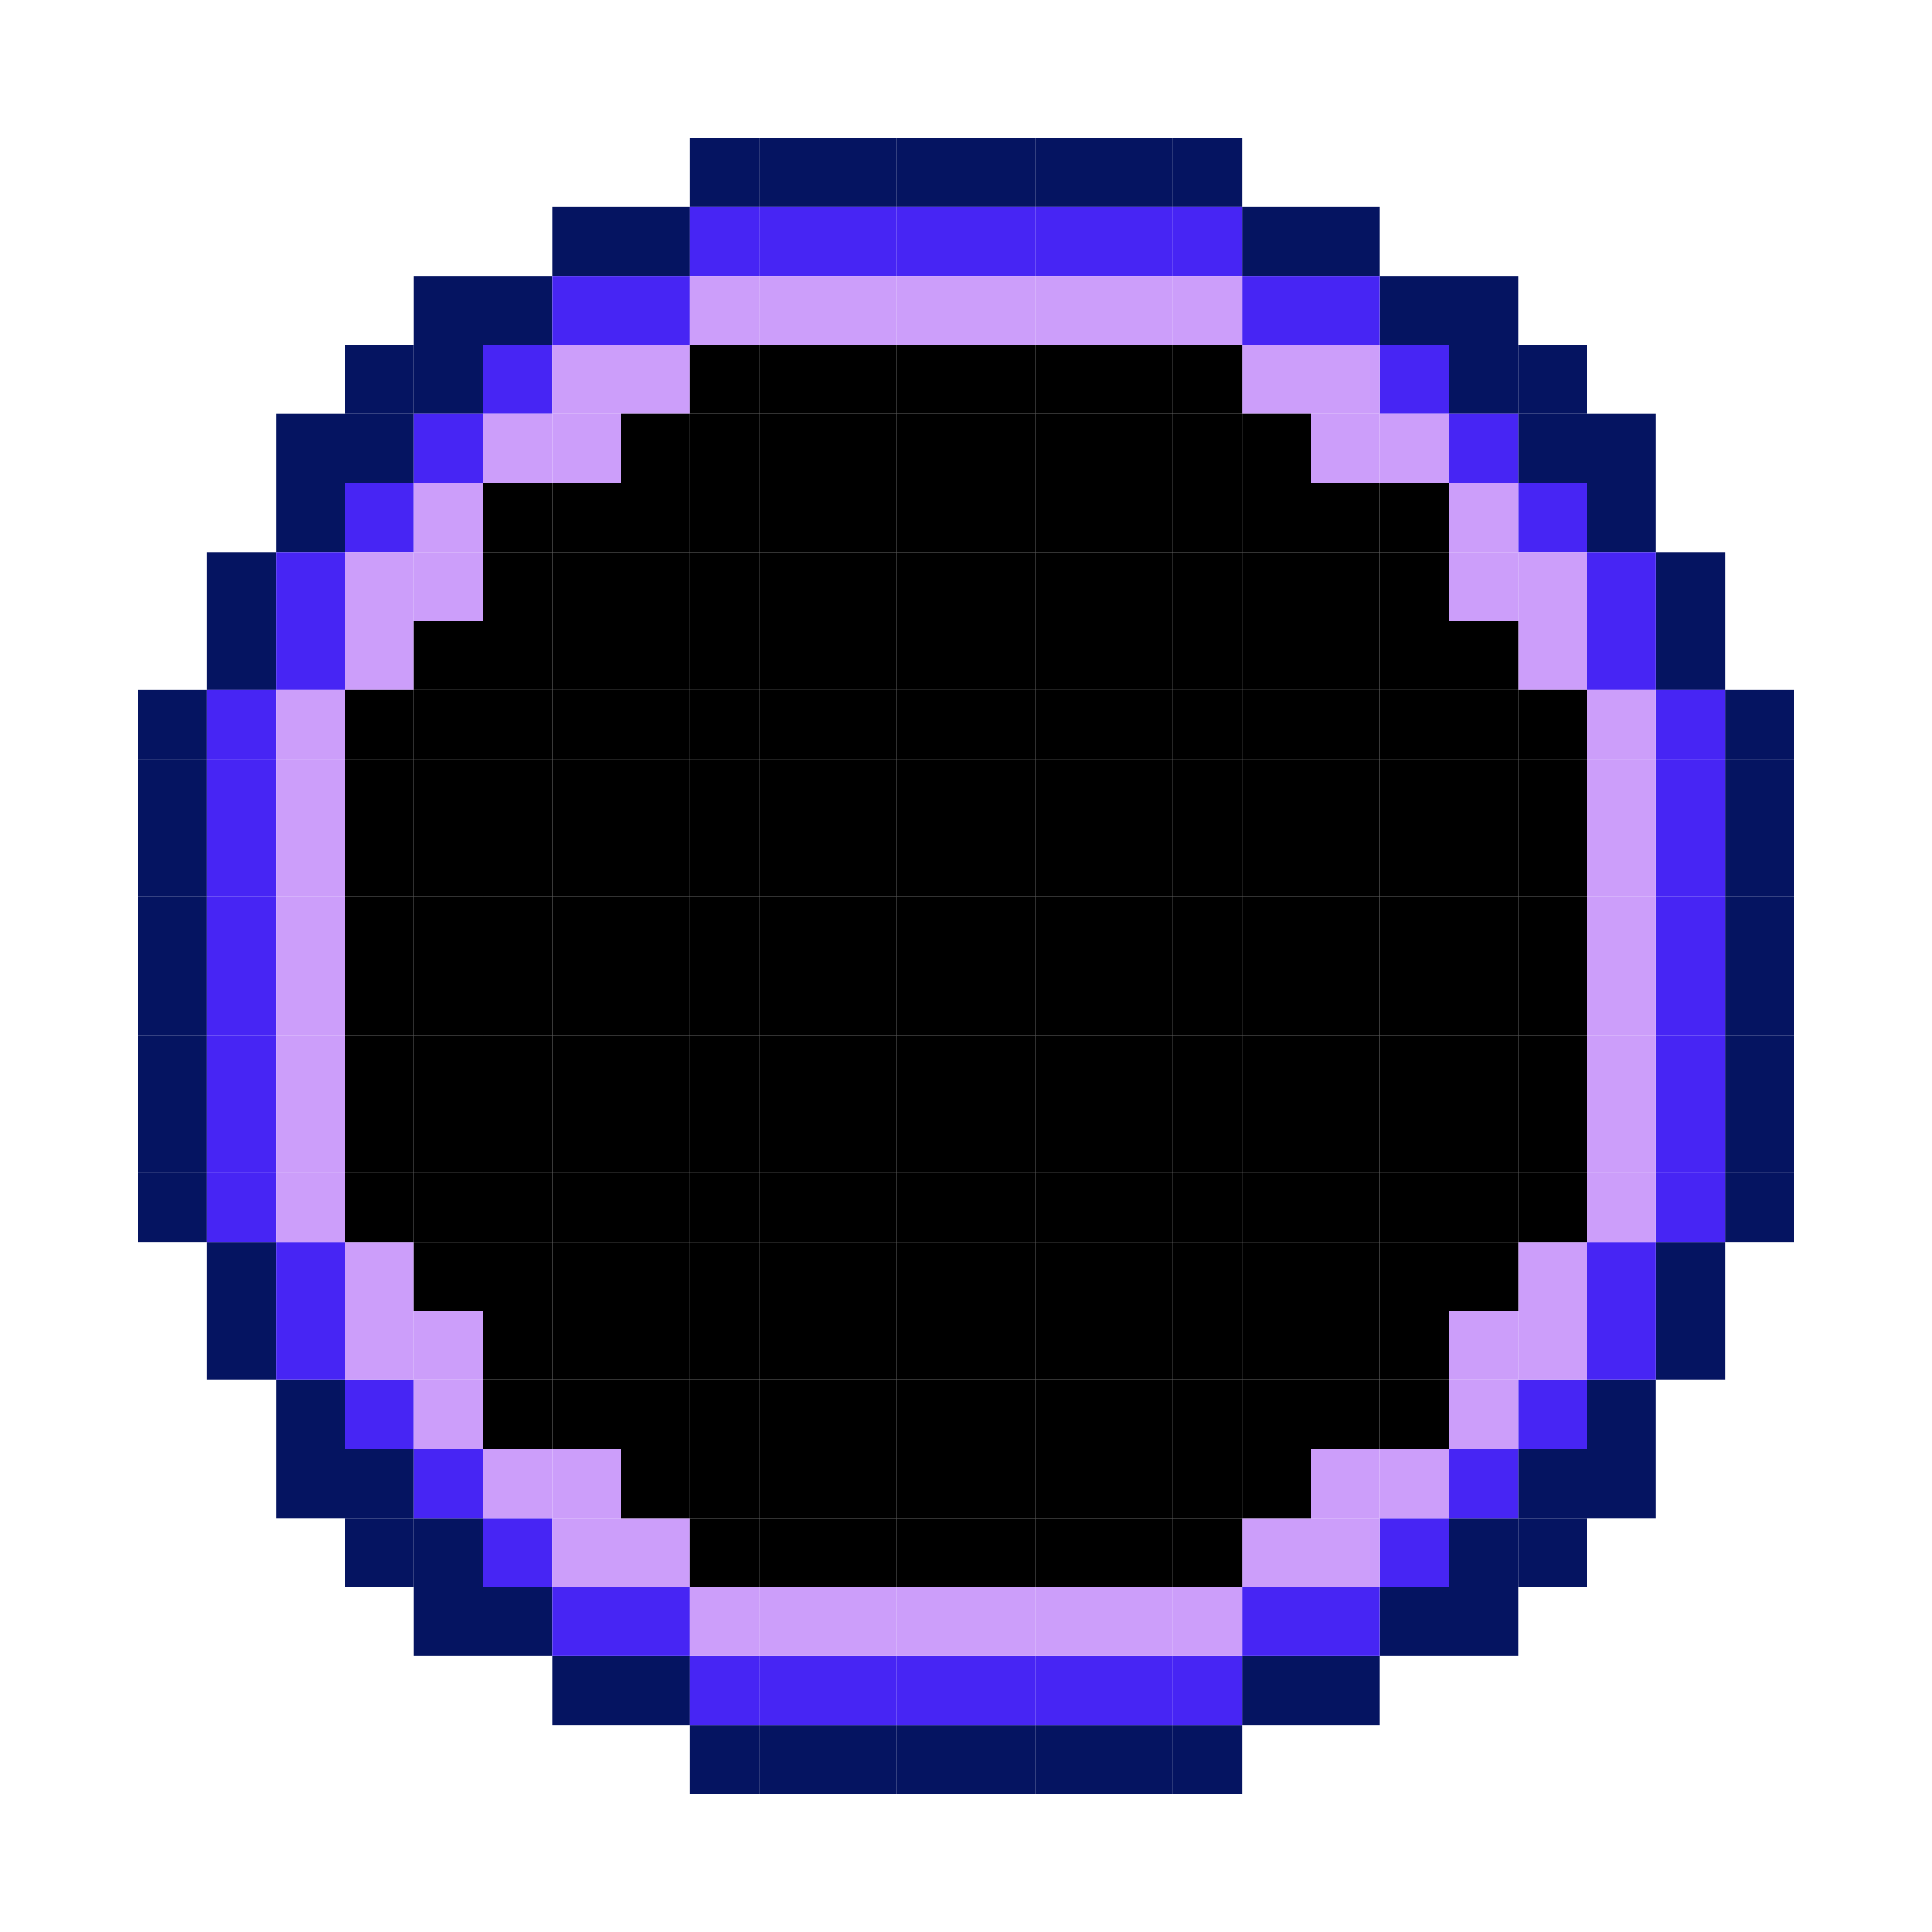
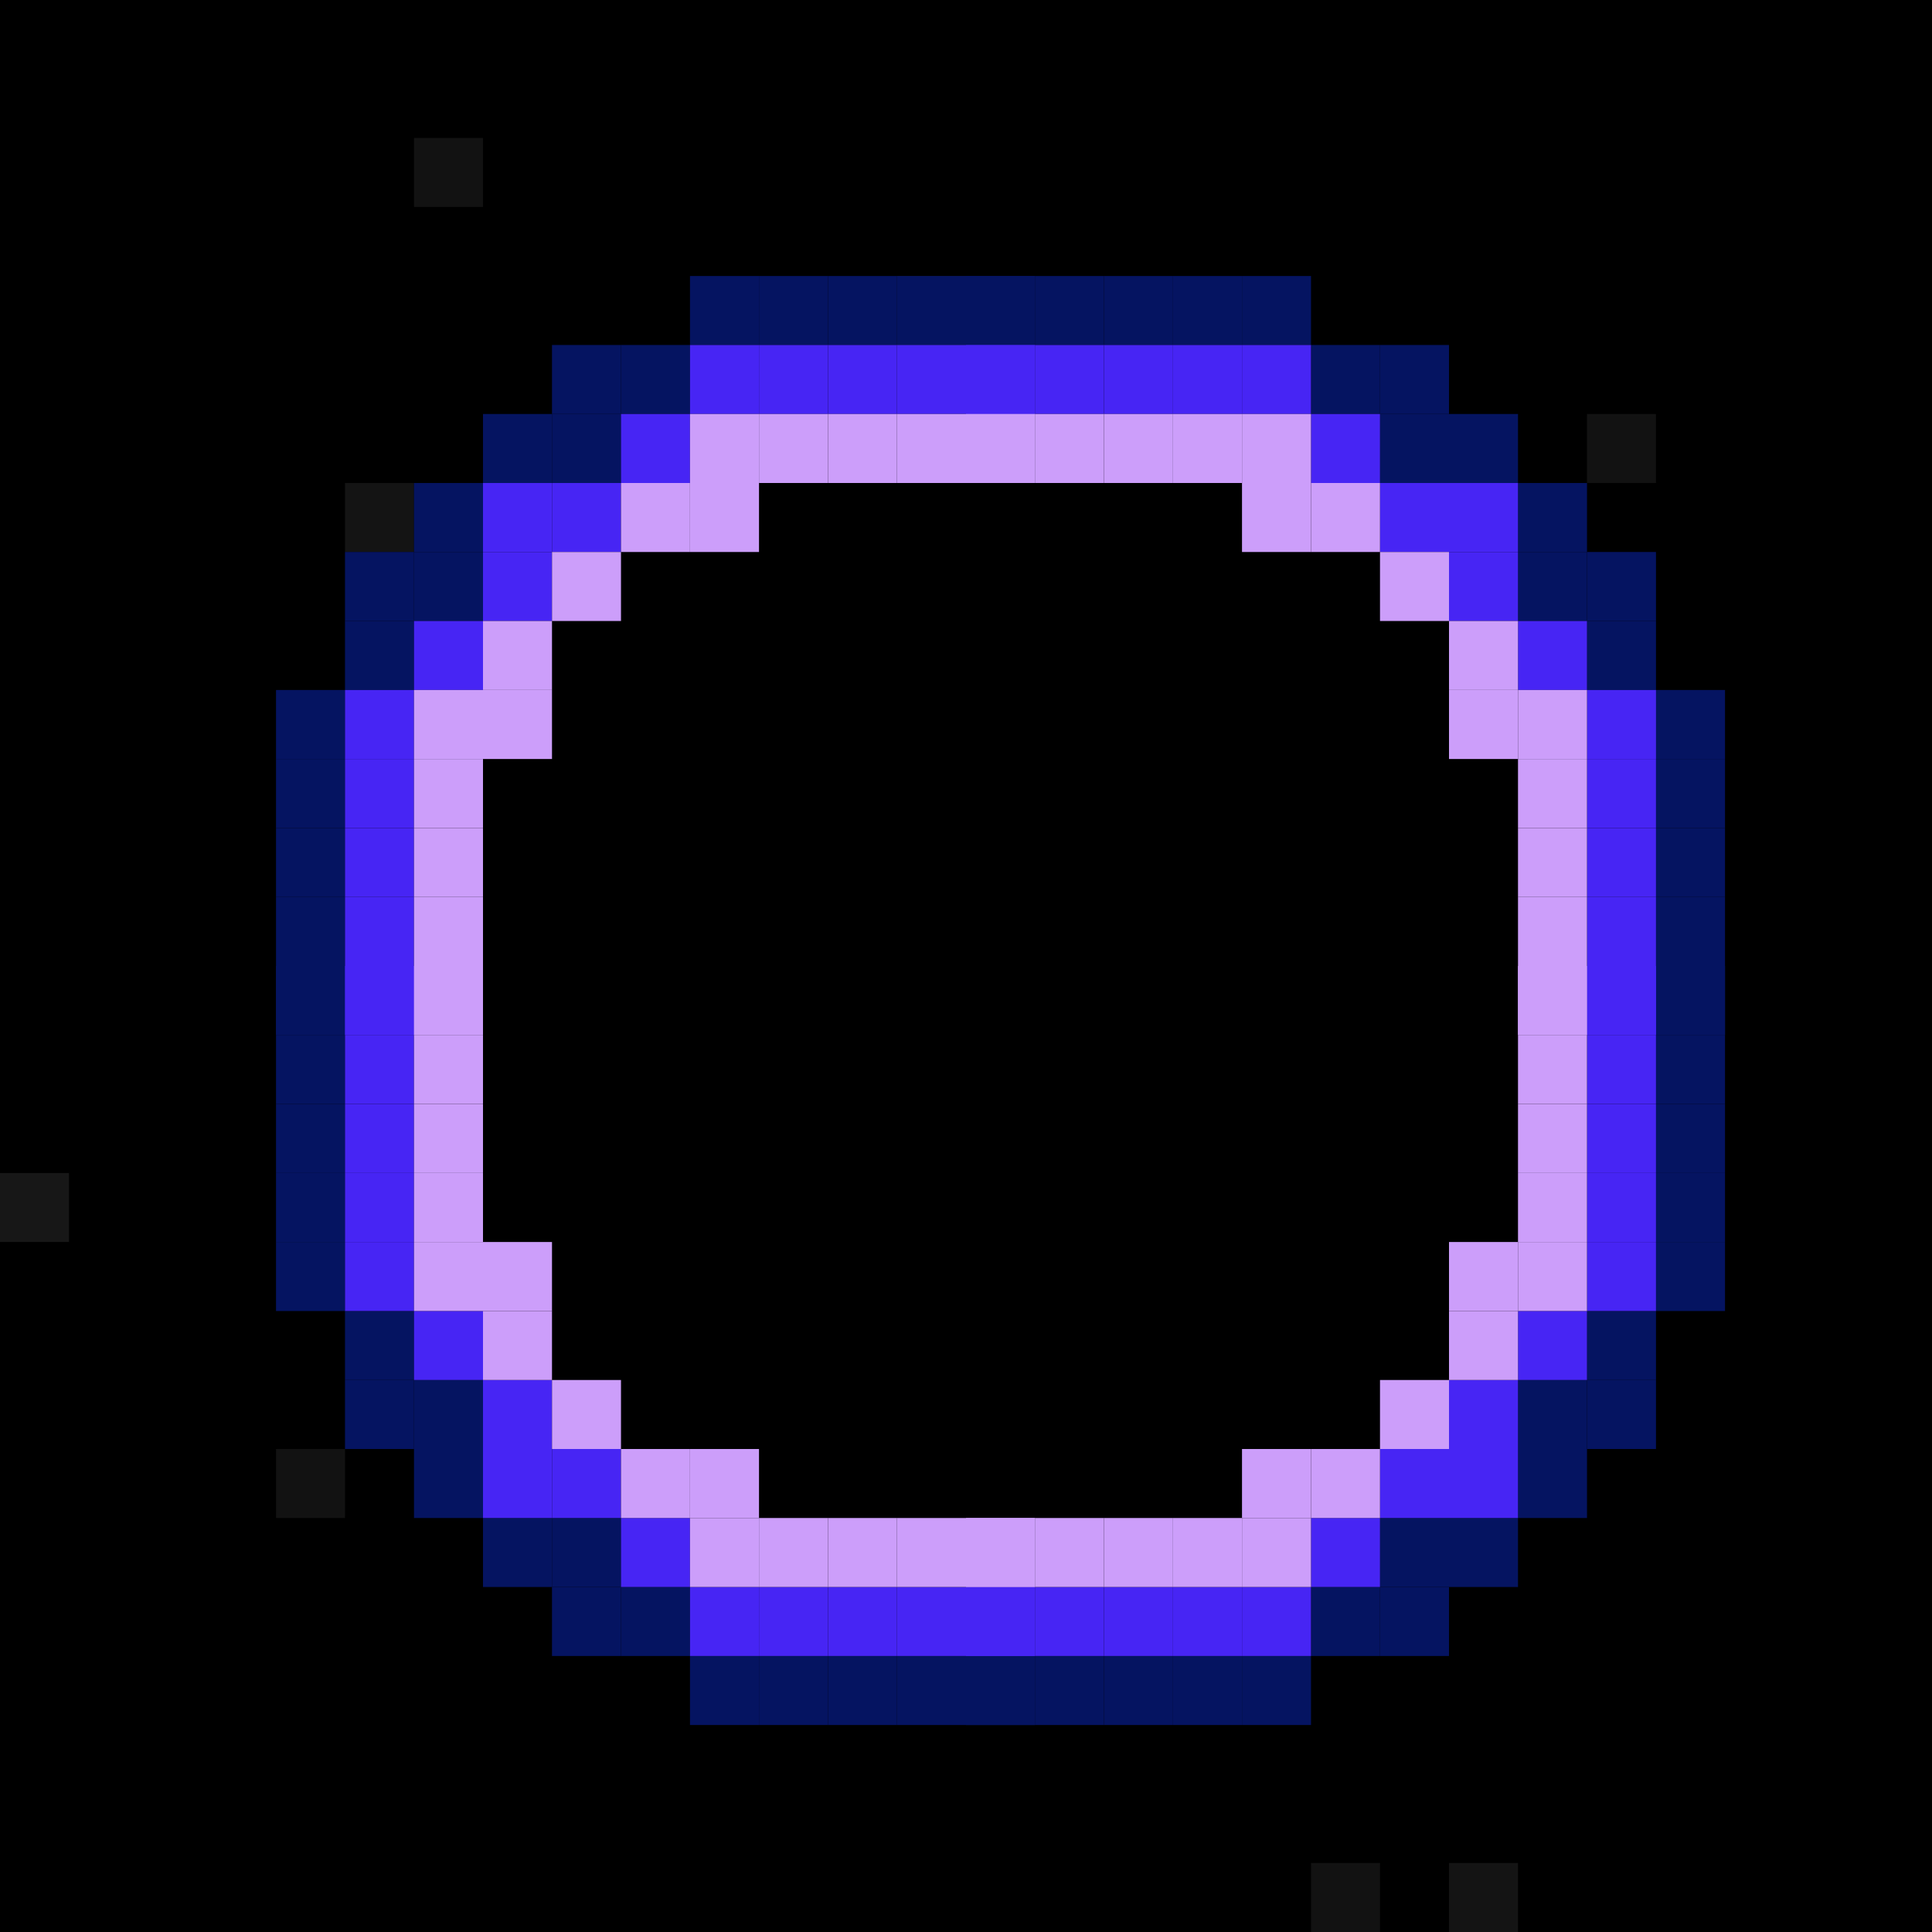
- <svg xmlns="http://www.w3.org/2000/svg" width="240" height="240" viewBox="0 0 240 240" fill="none">
-   <path d="M94.286 17.143H85.715V25.714H94.286V17.143Z" fill="#051461" />
-   <path d="M102.86 17.143H94.289V25.714H102.86V17.143Z" fill="#051461" />
-   <path d="M111.431 17.143H102.859V25.714H111.431V17.143Z" fill="#051461" />
-   <path d="M120.001 17.143H111.43V25.714H120.001V17.143Z" fill="#051461" />
-   <path d="M77.146 25.714H68.574V34.286H77.146V25.714Z" fill="#051461" />
-   <path d="M85.716 25.714H77.144V34.286H85.716V25.714Z" fill="#051461" />
-   <path d="M94.286 25.714H85.715V34.286H94.286V25.714Z" fill="#4725F4" />
-   <path d="M102.86 25.714H94.289V34.286H102.86V25.714Z" fill="#4725F4" />
-   <path d="M111.431 25.714H102.859V34.286H111.431V25.714Z" fill="#4725F4" />
-   <path d="M120.001 25.714H111.43V34.286H120.001V25.714Z" fill="#4725F4" />
-   <path d="M60.001 34.286H51.43V42.857H60.001V34.286Z" fill="#051461" />
-   <path d="M68.571 34.286H60V42.857H68.571V34.286Z" fill="#051461" />
-   <path d="M77.146 34.286H68.574V42.857H77.146V34.286Z" fill="#4725F4" />
-   <path d="M85.716 34.286H77.144V42.857H85.716V34.286Z" fill="#4725F4" />
-   <path d="M94.286 34.286H85.715V42.857H94.286V34.286Z" fill="#CC9EFA" />
-   <path d="M102.86 34.286H94.289V42.857H102.86V34.286Z" fill="#CC9EFA" />
-   <path d="M111.431 34.286H102.859V42.857H111.431V34.286Z" fill="#CC9EFA" />
-   <path d="M120.001 34.286H111.43V42.857H120.001V34.286Z" fill="#CC9EFA" />
-   <path d="M51.431 42.857H42.859V51.429H51.431V42.857Z" fill="#051461" />
-   <path d="M60.001 42.857H51.43V51.429H60.001V42.857Z" fill="#051461" />
-   <path d="M68.571 42.857H60V51.429H68.571V42.857Z" fill="#4725F4" />
-   <path d="M77.146 42.857H68.574V51.429H77.146V42.857Z" fill="#CC9EFA" />
-   <path d="M85.716 42.857H77.144V51.429H85.716V42.857Z" fill="#CC9EFA" />
-   <path d="M94.286 42.857H85.715V51.429H94.286V42.857Z" fill="black" />
-   <path d="M102.86 42.857H94.289V51.429H102.86V42.857Z" fill="black" />
-   <path d="M111.431 42.857H102.859V51.429H111.431V42.857Z" fill="black" />
-   <path d="M120.001 42.857H111.43V51.429H120.001V42.857Z" fill="black" />
-   <path d="M42.861 51.428H34.289V60H42.861V51.428Z" fill="#051461" />
-   <path d="M51.431 51.428H42.859V60H51.431V51.428Z" fill="#051461" />
-   <path d="M60.001 51.428H51.43V60H60.001V51.428Z" fill="#4725F4" />
-   <path d="M68.571 51.428H60V60H68.571V51.428Z" fill="#CC9EFA" />
-   <path d="M77.146 51.428H68.574V60H77.146V51.428Z" fill="#CC9EFA" />
-   <path d="M85.716 51.428H77.144V60H85.716V51.428Z" fill="black" />
-   <path d="M94.286 51.428H85.715V60H94.286V51.428Z" fill="black" />
-   <path d="M102.86 51.428H94.289V60H102.86V51.428Z" fill="black" />
-   <path d="M111.431 51.428H102.859V60H111.431V51.428Z" fill="black" />
-   <path d="M120.001 51.428H111.43V60H120.001V51.428Z" fill="black" />
-   <path d="M42.861 60H34.289V68.571H42.861V60Z" fill="#051461" />
-   <path d="M51.431 60H42.859V68.571H51.431V60Z" fill="#4725F4" />
-   <path d="M60.001 60H51.43V68.571H60.001V60Z" fill="#CC9EFA" />
-   <path d="M68.571 60H60V68.571H68.571V60Z" fill="black" />
-   <path d="M77.146 60H68.574V68.571H77.146V60Z" fill="black" />
-   <path d="M85.716 60H77.144V68.571H85.716V60Z" fill="black" />
-   <path d="M94.286 60H85.715V68.571H94.286V60Z" fill="black" />
-   <path d="M102.86 60H94.289V68.571H102.86V60Z" fill="black" />
-   <path d="M111.431 60H102.859V68.571H111.431V60Z" fill="black" />
-   <path d="M120.001 60H111.43V68.571H120.001V60Z" fill="black" />
-   <path d="M34.286 68.571H25.715V77.143H34.286V68.571Z" fill="#051461" />
-   <path d="M42.861 68.571H34.289V77.143H42.861V68.571Z" fill="#4725F4" />
-   <path d="M51.431 68.571H42.859V77.143H51.431V68.571Z" fill="#CC9EFA" />
-   <path d="M60.001 68.571H51.43V77.143H60.001V68.571Z" fill="#CC9EFA" />
-   <path d="M68.571 68.571H60V77.143H68.571V68.571Z" fill="black" />
-   <path d="M77.146 68.571H68.574V77.143H77.146V68.571Z" fill="black" />
-   <path d="M85.716 68.571H77.144V77.143H85.716V68.571Z" fill="black" />
-   <path d="M94.286 68.571H85.715V77.143H94.286V68.571Z" fill="black" />
-   <path d="M102.86 68.571H94.289V77.143H102.86V68.571Z" fill="black" />
-   <path d="M111.431 68.571H102.859V77.143H111.431V68.571Z" fill="black" />
-   <path d="M120.001 68.571H111.43V77.143H120.001V68.571Z" fill="black" />
-   <path d="M34.286 77.143H25.715V85.714H34.286V77.143Z" fill="#051461" />
-   <path d="M42.861 77.143H34.289V85.714H42.861V77.143Z" fill="#4725F4" />
-   <path d="M51.431 77.143H42.859V85.714H51.431V77.143Z" fill="#CC9EFA" />
-   <path d="M60.001 77.143H51.43V85.714H60.001V77.143Z" fill="black" />
-   <path d="M68.571 77.143H60V85.714H68.571V77.143Z" fill="black" />
-   <path d="M77.146 77.143H68.574V85.714H77.146V77.143Z" fill="black" />
-   <path d="M85.716 77.143H77.144V85.714H85.716V77.143Z" fill="black" />
-   <path d="M94.286 77.143H85.715V85.714H94.286V77.143Z" fill="black" />
-   <path d="M102.86 77.143H94.289V85.714H102.86V77.143Z" fill="black" />
-   <path d="M111.431 77.143H102.859V85.714H111.431V77.143Z" fill="black" />
-   <path d="M120.001 77.143H111.43V85.714H120.001V77.143Z" fill="black" />
-   <path d="M25.716 85.714H17.145V94.286H25.716V85.714Z" fill="#051461" />
-   <path d="M34.286 85.714H25.715V94.286H34.286V85.714Z" fill="#4725F4" />
-   <path d="M42.861 85.714H34.289V94.286H42.861V85.714Z" fill="#CC9EFA" />
-   <path d="M51.431 85.714H42.859V94.286H51.431V85.714Z" fill="black" />
-   <path d="M60.001 85.714H51.43V94.286H60.001V85.714Z" fill="black" />
-   <path d="M68.571 85.714H60V94.286H68.571V85.714Z" fill="black" />
-   <path d="M77.146 85.714H68.574V94.286H77.146V85.714Z" fill="black" />
-   <path d="M85.716 85.714H77.144V94.286H85.716V85.714Z" fill="black" />
-   <path d="M94.286 85.714H85.715V94.286H94.286V85.714Z" fill="black" />
-   <path d="M102.86 85.714H94.289V94.286H102.86V85.714Z" fill="black" />
-   <path d="M111.431 85.714H102.859V94.286H111.431V85.714Z" fill="black" />
-   <path d="M120.001 85.714H111.43V94.286H120.001V85.714Z" fill="black" />
-   <path d="M25.716 94.286H17.145V102.857H25.716V94.286Z" fill="#051461" />
-   <path d="M34.286 94.286H25.715V102.857H34.286V94.286Z" fill="#4725F4" />
-   <path d="M42.861 94.286H34.289V102.857H42.861V94.286Z" fill="#CC9EFA" />
-   <path d="M51.431 94.286H42.859V102.857H51.431V94.286Z" fill="black" />
-   <path d="M60.001 94.286H51.43V102.857H60.001V94.286Z" fill="black" />
-   <path d="M68.571 94.286H60V102.857H68.571V94.286Z" fill="black" />
-   <path d="M77.146 94.286H68.574V102.857H77.146V94.286Z" fill="black" />
-   <path d="M85.716 94.286H77.144V102.857H85.716V94.286Z" fill="black" />
-   <path d="M94.286 94.286H85.715V102.857H94.286V94.286Z" fill="black" />
-   <path d="M102.86 94.286H94.289V102.857H102.86V94.286Z" fill="black" />
-   <path d="M111.431 94.286H102.859V102.857H111.431V94.286Z" fill="black" />
-   <path d="M120.001 94.286H111.43V102.857H120.001V94.286Z" fill="black" />
-   <path d="M25.716 102.857H17.145V111.429H25.716V102.857Z" fill="#051461" />
-   <path d="M34.286 102.857H25.715V111.429H34.286V102.857Z" fill="#4725F4" />
-   <path d="M42.861 102.857H34.289V111.429H42.861V102.857Z" fill="#CC9EFA" />
-   <path d="M51.431 102.857H42.859V111.429H51.431V102.857Z" fill="black" />
-   <path d="M60.001 102.857H51.43V111.429H60.001V102.857Z" fill="black" />
-   <path d="M68.571 102.857H60V111.429H68.571V102.857Z" fill="black" />
-   <path d="M77.146 102.857H68.574V111.429H77.146V102.857Z" fill="black" />
-   <path d="M85.716 102.857H77.144V111.429H85.716V102.857Z" fill="black" />
-   <path d="M94.286 102.857H85.715V111.429H94.286V102.857Z" fill="black" />
-   <path d="M102.86 102.857H94.289V111.429H102.86V102.857Z" fill="black" />
-   <path d="M111.431 102.857H102.859V111.429H111.431V102.857Z" fill="black" />
-   <path d="M120.001 102.857H111.43V111.429H120.001V102.857Z" fill="black" />
-   <path d="M25.716 111.428H17.145V120H25.716V111.428Z" fill="#051461" />
-   <path d="M34.286 111.428H25.715V120H34.286V111.428Z" fill="#4725F4" />
-   <path d="M42.861 111.428H34.289V120H42.861V111.428Z" fill="#CC9EFA" />
-   <path d="M51.431 111.428H42.859V120H51.431V111.428Z" fill="black" />
-   <path d="M60.001 111.428H51.43V120H60.001V111.428Z" fill="black" />
-   <path d="M68.571 111.428H60V120H68.571V111.428Z" fill="black" />
-   <path d="M77.146 111.428H68.574V120H77.146V111.428Z" fill="black" />
-   <path d="M85.716 111.428H77.144V120H85.716V111.428Z" fill="black" />
-   <path d="M94.286 111.428H85.715V120H94.286V111.428Z" fill="black" />
-   <path d="M102.86 111.428H94.289V120H102.86V111.428Z" fill="black" />
-   <path d="M111.431 111.428H102.859V120H111.431V111.428Z" fill="black" />
-   <path d="M120.001 111.428H111.43V120H120.001V111.428Z" fill="black" />
-   <path d="M145.714 17.143H154.285V25.714H145.714V17.143Z" fill="#051461" />
-   <path d="M137.14 17.143H145.711V25.714H137.14V17.143Z" fill="#051461" />
-   <path d="M128.569 17.143H137.141V25.714H128.569V17.143Z" fill="#051461" />
-   <path d="M119.999 17.143H128.57V25.714H119.999V17.143Z" fill="#051461" />
-   <path d="M162.854 25.714H171.426V34.286H162.854V25.714Z" fill="#051461" />
-   <path d="M154.284 25.714H162.855V34.286H154.284V25.714Z" fill="#051461" />
-   <path d="M145.714 25.714H154.285V34.286H145.714V25.714Z" fill="#4725F4" />
-   <path d="M137.14 25.714H145.711V34.286H137.14V25.714Z" fill="#4725F4" />
-   <path d="M128.569 25.714H137.141V34.286H128.569V25.714Z" fill="#4725F4" />
-   <path d="M119.999 25.714H128.57V34.286H119.999V25.714Z" fill="#4725F4" />
-   <path d="M179.999 34.286H188.57V42.857H179.999V34.286Z" fill="#051461" />
-   <path d="M171.429 34.286H180V42.857H171.429V34.286Z" fill="#051461" />
-   <path d="M162.854 34.286H171.426V42.857H162.854V34.286Z" fill="#4725F4" />
-   <path d="M154.284 34.286H162.855V42.857H154.284V34.286Z" fill="#4725F4" />
-   <path d="M145.714 34.286H154.285V42.857H145.714V34.286Z" fill="#CC9EFA" />
-   <path d="M137.14 34.286H145.711V42.857H137.14V34.286Z" fill="#CC9EFA" />
-   <path d="M128.569 34.286H137.141V42.857H128.569V34.286Z" fill="#CC9EFA" />
-   <path d="M119.999 34.286H128.57V42.857H119.999V34.286Z" fill="#CC9EFA" />
-   <path d="M188.569 42.857H197.141V51.429H188.569V42.857Z" fill="#051461" />
-   <path d="M179.999 42.857H188.57V51.429H179.999V42.857Z" fill="#051461" />
-   <path d="M171.429 42.857H180V51.429H171.429V42.857Z" fill="#4725F4" />
-   <path d="M162.854 42.857H171.426V51.429H162.854V42.857Z" fill="#CC9EFA" />
-   <path d="M154.284 42.857H162.855V51.429H154.284V42.857Z" fill="#CC9EFA" />
-   <path d="M145.714 42.857H154.285V51.429H145.714V42.857Z" fill="black" />
-   <path d="M137.14 42.857H145.711V51.429H137.14V42.857Z" fill="black" />
-   <path d="M128.569 42.857H137.141V51.429H128.569V42.857Z" fill="black" />
-   <path d="M119.999 42.857H128.57V51.429H119.999V42.857Z" fill="black" />
-   <path d="M197.14 51.428H205.711V60H197.14V51.428Z" fill="#051461" />
-   <path d="M188.569 51.428H197.141V60H188.569V51.428Z" fill="#051461" />
-   <path d="M179.999 51.428H188.57V60H179.999V51.428Z" fill="#4725F4" />
-   <path d="M171.429 51.428H180V60H171.429V51.428Z" fill="#CC9EFA" />
-   <path d="M162.854 51.428H171.426V60H162.854V51.428Z" fill="#CC9EFA" />
-   <path d="M154.284 51.428H162.855V60H154.284V51.428Z" fill="black" />
-   <path d="M145.714 51.428H154.285V60H145.714V51.428Z" fill="black" />
-   <path d="M137.14 51.428H145.711V60H137.14V51.428Z" fill="black" />
-   <path d="M128.569 51.428H137.141V60H128.569V51.428Z" fill="black" />
-   <path d="M119.999 51.428H128.57V60H119.999V51.428Z" fill="black" />
-   <path d="M197.14 60H205.711V68.571H197.14V60Z" fill="#051461" />
-   <path d="M188.569 60H197.141V68.571H188.569V60Z" fill="#4725F4" />
-   <path d="M179.999 60H188.57V68.571H179.999V60Z" fill="#CC9EFA" />
-   <path d="M171.429 60H180V68.571H171.429V60Z" fill="black" />
-   <path d="M162.854 60H171.426V68.571H162.854V60Z" fill="black" />
-   <path d="M154.284 60H162.855V68.571H154.284V60Z" fill="black" />
-   <path d="M145.714 60H154.285V68.571H145.714V60Z" fill="black" />
-   <path d="M137.14 60H145.711V68.571H137.14V60Z" fill="black" />
-   <path d="M128.569 60H137.141V68.571H128.569V60Z" fill="black" />
-   <path d="M119.999 60H128.57V68.571H119.999V60Z" fill="black" />
-   <path d="M205.714 68.571H214.285V77.143H205.714V68.571Z" fill="#051461" />
-   <path d="M197.14 68.571H205.711V77.143H197.14V68.571Z" fill="#4725F4" />
-   <path d="M188.569 68.571H197.141V77.143H188.569V68.571Z" fill="#CC9EFA" />
-   <path d="M179.999 68.571H188.57V77.143H179.999V68.571Z" fill="#CC9EFA" />
-   <path d="M171.429 68.571H180V77.143H171.429V68.571Z" fill="black" />
-   <path d="M162.854 68.571H171.426V77.143H162.854V68.571Z" fill="black" />
-   <path d="M154.284 68.571H162.855V77.143H154.284V68.571Z" fill="black" />
-   <path d="M145.714 68.571H154.285V77.143H145.714V68.571Z" fill="black" />
-   <path d="M137.14 68.571H145.711V77.143H137.14V68.571Z" fill="black" />
-   <path d="M128.569 68.571H137.141V77.143H128.569V68.571Z" fill="black" />
-   <path d="M119.999 68.571H128.57V77.143H119.999V68.571Z" fill="black" />
-   <path d="M205.714 77.143H214.285V85.714H205.714V77.143Z" fill="#051461" />
-   <path d="M197.14 77.143H205.711V85.714H197.14V77.143Z" fill="#4725F4" />
-   <path d="M188.569 77.143H197.141V85.714H188.569V77.143Z" fill="#CC9EFA" />
-   <path d="M179.999 77.143H188.57V85.714H179.999V77.143Z" fill="black" />
-   <path d="M171.429 77.143H180V85.714H171.429V77.143Z" fill="black" />
-   <path d="M162.854 77.143H171.426V85.714H162.854V77.143Z" fill="black" />
-   <path d="M154.284 77.143H162.855V85.714H154.284V77.143Z" fill="black" />
-   <path d="M145.714 77.143H154.285V85.714H145.714V77.143Z" fill="black" />
-   <path d="M137.14 77.143H145.711V85.714H137.14V77.143Z" fill="black" />
-   <path d="M128.569 77.143H137.141V85.714H128.569V77.143Z" fill="black" />
-   <path d="M119.999 77.143H128.57V85.714H119.999V77.143Z" fill="black" />
-   <path d="M214.284 85.714H222.855V94.286H214.284V85.714Z" fill="#051461" />
-   <path d="M205.714 85.714H214.285V94.286H205.714V85.714Z" fill="#4725F4" />
-   <path d="M197.14 85.714H205.711V94.286H197.14V85.714Z" fill="#CC9EFA" />
-   <path d="M188.569 85.714H197.141V94.286H188.569V85.714Z" fill="black" />
-   <path d="M179.999 85.714H188.57V94.286H179.999V85.714Z" fill="black" />
-   <path d="M171.429 85.714H180V94.286H171.429V85.714Z" fill="black" />
-   <path d="M162.854 85.714H171.426V94.286H162.854V85.714Z" fill="black" />
-   <path d="M154.284 85.714H162.855V94.286H154.284V85.714Z" fill="black" />
-   <path d="M145.714 85.714H154.285V94.286H145.714V85.714Z" fill="black" />
-   <path d="M137.14 85.714H145.711V94.286H137.14V85.714Z" fill="black" />
-   <path d="M128.569 85.714H137.141V94.286H128.569V85.714Z" fill="black" />
-   <path d="M119.999 85.714H128.57V94.286H119.999V85.714Z" fill="black" />
-   <path d="M214.284 94.286H222.855V102.857H214.284V94.286Z" fill="#051461" />
-   <path d="M205.714 94.286H214.285V102.857H205.714V94.286Z" fill="#4725F4" />
-   <path d="M197.14 94.286H205.711V102.857H197.14V94.286Z" fill="#CC9EFA" />
-   <path d="M188.569 94.286H197.141V102.857H188.569V94.286Z" fill="black" />
-   <path d="M179.999 94.286H188.57V102.857H179.999V94.286Z" fill="black" />
-   <path d="M171.429 94.286H180V102.857H171.429V94.286Z" fill="black" />
-   <path d="M162.854 94.286H171.426V102.857H162.854V94.286Z" fill="black" />
-   <path d="M154.284 94.286H162.855V102.857H154.284V94.286Z" fill="black" />
-   <path d="M145.714 94.286H154.285V102.857H145.714V94.286Z" fill="black" />
-   <path d="M137.14 94.286H145.711V102.857H137.14V94.286Z" fill="black" />
-   <path d="M128.569 94.286H137.141V102.857H128.569V94.286Z" fill="black" />
-   <path d="M119.999 94.286H128.57V102.857H119.999V94.286Z" fill="black" />
-   <path d="M214.284 102.857H222.855V111.429H214.284V102.857Z" fill="#051461" />
-   <path d="M205.714 102.857H214.285V111.429H205.714V102.857Z" fill="#4725F4" />
-   <path d="M197.14 102.857H205.711V111.429H197.14V102.857Z" fill="#CC9EFA" />
-   <path d="M188.569 102.857H197.141V111.429H188.569V102.857Z" fill="black" />
-   <path d="M179.999 102.857H188.57V111.429H179.999V102.857Z" fill="black" />
-   <path d="M171.429 102.857H180V111.429H171.429V102.857Z" fill="black" />
-   <path d="M162.854 102.857H171.426V111.429H162.854V102.857Z" fill="black" />
-   <path d="M154.284 102.857H162.855V111.429H154.284V102.857Z" fill="black" />
-   <path d="M145.714 102.857H154.285V111.429H145.714V102.857Z" fill="black" />
-   <path d="M137.14 102.857H145.711V111.429H137.14V102.857Z" fill="black" />
-   <path d="M128.569 102.857H137.141V111.429H128.569V102.857Z" fill="black" />
-   <path d="M119.999 102.857H128.57V111.429H119.999V102.857Z" fill="black" />
-   <path d="M214.284 111.428H222.855V120H214.284V111.428Z" fill="#051461" />
-   <path d="M205.714 111.428H214.285V120H205.714V111.428Z" fill="#4725F4" />
-   <path d="M197.14 111.428H205.711V120H197.14V111.428Z" fill="#CC9EFA" />
-   <path d="M188.569 111.428H197.141V120H188.569V111.428Z" fill="black" />
-   <path d="M179.999 111.428H188.57V120H179.999V111.428Z" fill="black" />
-   <path d="M171.429 111.428H180V120H171.429V111.428Z" fill="black" />
-   <path d="M162.854 111.428H171.426V120H162.854V111.428Z" fill="black" />
-   <path d="M154.284 111.428H162.855V120H154.284V111.428Z" fill="black" />
-   <path d="M145.714 111.428H154.285V120H145.714V111.428Z" fill="black" />
-   <path d="M137.14 111.428H145.711V120H137.14V111.428Z" fill="black" />
-   <path d="M128.569 111.428H137.141V120H128.569V111.428Z" fill="black" />
-   <path d="M119.999 111.428H128.57V120H119.999V111.428Z" fill="black" />
-   <path d="M94.286 222.857H85.715V214.286H94.286V222.857Z" fill="#051461" />
-   <path d="M102.86 222.857H94.289V214.286H102.86V222.857Z" fill="#051461" />
-   <path d="M111.431 222.857H102.859V214.286H111.431V222.857Z" fill="#051461" />
-   <path d="M120.001 222.857H111.43V214.286H120.001V222.857Z" fill="#051461" />
-   <path d="M77.146 214.286H68.574V205.714H77.146V214.286Z" fill="#051461" />
-   <path d="M85.716 214.286H77.144V205.714H85.716V214.286Z" fill="#051461" />
-   <path d="M94.286 214.286H85.715V205.714H94.286V214.286Z" fill="#4725F4" />
-   <path d="M102.86 214.286H94.289V205.714H102.86V214.286Z" fill="#4725F4" />
-   <path d="M111.431 214.286H102.859V205.714H111.431V214.286Z" fill="#4725F4" />
-   <path d="M120.001 214.286H111.43V205.714H120.001V214.286Z" fill="#4725F4" />
-   <path d="M60.001 205.714H51.43V197.143H60.001V205.714Z" fill="#051461" />
-   <path d="M68.571 205.714H60V197.143H68.571V205.714Z" fill="#051461" />
-   <path d="M77.146 205.714H68.574V197.143H77.146V205.714Z" fill="#4725F4" />
-   <path d="M85.716 205.714H77.144V197.143H85.716V205.714Z" fill="#4725F4" />
-   <path d="M94.286 205.714H85.715V197.143H94.286V205.714Z" fill="#CC9EFA" />
-   <path d="M102.86 205.714H94.289V197.143H102.86V205.714Z" fill="#CC9EFA" />
-   <path d="M111.431 205.714H102.859V197.143H111.431V205.714Z" fill="#CC9EFA" />
-   <path d="M120.001 205.714H111.43V197.143H120.001V205.714Z" fill="#CC9EFA" />
-   <path d="M51.431 197.143H42.859V188.571H51.431V197.143Z" fill="#051461" />
-   <path d="M60.001 197.143H51.43V188.571H60.001V197.143Z" fill="#051461" />
-   <path d="M68.571 197.143H60V188.571H68.571V197.143Z" fill="#4725F4" />
-   <path d="M77.146 197.143H68.574V188.571H77.146V197.143Z" fill="#CC9EFA" />
-   <path d="M85.716 197.143H77.144V188.571H85.716V197.143Z" fill="#CC9EFA" />
-   <path d="M94.286 197.143H85.715V188.571H94.286V197.143Z" fill="black" />
-   <path d="M102.86 197.143H94.289V188.571H102.86V197.143Z" fill="black" />
-   <path d="M111.431 197.143H102.859V188.571H111.431V197.143Z" fill="black" />
-   <path d="M120.001 197.143H111.43V188.571H120.001V197.143Z" fill="black" />
-   <path d="M42.861 188.572H34.289V180H42.861V188.572Z" fill="#051461" />
-   <path d="M51.431 188.572H42.859V180H51.431V188.572Z" fill="#051461" />
-   <path d="M60.001 188.572H51.43V180H60.001V188.572Z" fill="#4725F4" />
-   <path d="M68.571 188.572H60V180H68.571V188.572Z" fill="#CC9EFA" />
-   <path d="M77.146 188.572H68.574V180H77.146V188.572Z" fill="#CC9EFA" />
-   <path d="M85.716 188.572H77.144V180H85.716V188.572Z" fill="black" />
-   <path d="M94.286 188.572H85.715V180H94.286V188.572Z" fill="black" />
-   <path d="M102.86 188.572H94.289V180H102.86V188.572Z" fill="black" />
-   <path d="M111.431 188.572H102.859V180H111.431V188.572Z" fill="black" />
-   <path d="M120.001 188.572H111.43V180H120.001V188.572Z" fill="black" />
-   <path d="M42.861 180H34.289V171.429H42.861V180Z" fill="#051461" />
-   <path d="M51.431 180H42.859V171.429H51.431V180Z" fill="#4725F4" />
-   <path d="M60.001 180H51.43V171.429H60.001V180Z" fill="#CC9EFA" />
-   <path d="M68.571 180H60V171.429H68.571V180Z" fill="black" />
-   <path d="M77.146 180H68.574V171.429H77.146V180Z" fill="black" />
-   <path d="M85.716 180H77.144V171.429H85.716V180Z" fill="black" />
-   <path d="M94.286 180H85.715V171.429H94.286V180Z" fill="black" />
-   <path d="M102.86 180H94.289V171.429H102.86V180Z" fill="black" />
-   <path d="M111.431 180H102.859V171.429H111.431V180Z" fill="black" />
-   <path d="M120.001 180H111.43V171.429H120.001V180Z" fill="black" />
-   <path d="M34.286 171.429H25.715V162.857H34.286V171.429Z" fill="#051461" />
-   <path d="M42.861 171.429H34.289V162.857H42.861V171.429Z" fill="#4725F4" />
-   <path d="M51.431 171.429H42.859V162.857H51.431V171.429Z" fill="#CC9EFA" />
-   <path d="M60.001 171.429H51.43V162.857H60.001V171.429Z" fill="#CC9EFA" />
-   <path d="M68.571 171.429H60V162.857H68.571V171.429Z" fill="black" />
-   <path d="M77.146 171.429H68.574V162.857H77.146V171.429Z" fill="black" />
-   <path d="M85.716 171.429H77.144V162.857H85.716V171.429Z" fill="black" />
-   <path d="M94.286 171.429H85.715V162.857H94.286V171.429Z" fill="black" />
-   <path d="M102.86 171.429H94.289V162.857H102.86V171.429Z" fill="black" />
-   <path d="M111.431 171.429H102.859V162.857H111.431V171.429Z" fill="black" />
-   <path d="M120.001 171.429H111.43V162.857H120.001V171.429Z" fill="black" />
-   <path d="M34.286 162.857H25.715V154.286H34.286V162.857Z" fill="#051461" />
-   <path d="M42.861 162.857H34.289V154.286H42.861V162.857Z" fill="#4725F4" />
-   <path d="M51.431 162.857H42.859V154.286H51.431V162.857Z" fill="#CC9EFA" />
-   <path d="M60.001 162.857H51.43V154.286H60.001V162.857Z" fill="black" />
-   <path d="M68.571 162.857H60V154.286H68.571V162.857Z" fill="black" />
-   <path d="M77.146 162.857H68.574V154.286H77.146V162.857Z" fill="black" />
-   <path d="M85.716 162.857H77.144V154.286H85.716V162.857Z" fill="black" />
-   <path d="M94.286 162.857H85.715V154.286H94.286V162.857Z" fill="black" />
-   <path d="M102.86 162.857H94.289V154.286H102.86V162.857Z" fill="black" />
-   <path d="M111.431 162.857H102.859V154.286H111.431V162.857Z" fill="black" />
-   <path d="M120.001 162.857H111.43V154.286H120.001V162.857Z" fill="black" />
-   <path d="M25.716 154.286H17.145V145.714H25.716V154.286Z" fill="#051461" />
-   <path d="M34.286 154.286H25.715V145.714H34.286V154.286Z" fill="#4725F4" />
-   <path d="M42.861 154.286H34.289V145.714H42.861V154.286Z" fill="#CC9EFA" />
-   <path d="M51.431 154.286H42.859V145.714H51.431V154.286Z" fill="black" />
-   <path d="M60.001 154.286H51.43V145.714H60.001V154.286Z" fill="black" />
-   <path d="M68.571 154.286H60V145.714H68.571V154.286Z" fill="black" />
-   <path d="M77.146 154.286H68.574V145.714H77.146V154.286Z" fill="black" />
-   <path d="M85.716 154.286H77.144V145.714H85.716V154.286Z" fill="black" />
-   <path d="M94.286 154.286H85.715V145.714H94.286V154.286Z" fill="black" />
-   <path d="M102.86 154.286H94.289V145.714H102.86V154.286Z" fill="black" />
-   <path d="M111.431 154.286H102.859V145.714H111.431V154.286Z" fill="black" />
-   <path d="M120.001 154.286H111.43V145.714H120.001V154.286Z" fill="black" />
-   <path d="M25.716 145.714H17.145V137.143H25.716V145.714Z" fill="#051461" />
-   <path d="M34.286 145.714H25.715V137.143H34.286V145.714Z" fill="#4725F4" />
-   <path d="M42.861 145.714H34.289V137.143H42.861V145.714Z" fill="#CC9EFA" />
-   <path d="M51.431 145.714H42.859V137.143H51.431V145.714Z" fill="black" />
-   <path d="M60.001 145.714H51.43V137.143H60.001V145.714Z" fill="black" />
-   <path d="M68.571 145.714H60V137.143H68.571V145.714Z" fill="black" />
-   <path d="M77.146 145.714H68.574V137.143H77.146V145.714Z" fill="black" />
-   <path d="M85.716 145.714H77.144V137.143H85.716V145.714Z" fill="black" />
-   <path d="M94.286 145.714H85.715V137.143H94.286V145.714Z" fill="black" />
-   <path d="M102.86 145.714H94.289V137.143H102.86V145.714Z" fill="black" />
-   <path d="M111.431 145.714H102.859V137.143H111.431V145.714Z" fill="black" />
-   <path d="M120.001 145.714H111.43V137.143H120.001V145.714Z" fill="black" />
-   <path d="M25.716 137.143H17.145V128.571H25.716V137.143Z" fill="#051461" />
-   <path d="M34.286 137.143H25.715V128.571H34.286V137.143Z" fill="#4725F4" />
-   <path d="M42.861 137.143H34.289V128.571H42.861V137.143Z" fill="#CC9EFA" />
-   <path d="M51.431 137.143H42.859V128.571H51.431V137.143Z" fill="black" />
-   <path d="M60.001 137.143H51.43V128.571H60.001V137.143Z" fill="black" />
-   <path d="M68.571 137.143H60V128.571H68.571V137.143Z" fill="black" />
-   <path d="M77.146 137.143H68.574V128.571H77.146V137.143Z" fill="black" />
-   <path d="M85.716 137.143H77.144V128.571H85.716V137.143Z" fill="black" />
-   <path d="M94.286 137.143H85.715V128.571H94.286V137.143Z" fill="black" />
-   <path d="M102.86 137.143H94.289V128.571H102.86V137.143Z" fill="black" />
-   <path d="M111.431 137.143H102.859V128.571H111.431V137.143Z" fill="black" />
-   <path d="M120.001 137.143H111.43V128.571H120.001V137.143Z" fill="black" />
-   <path d="M25.716 128.572H17.145V120H25.716V128.572Z" fill="#051461" />
-   <path d="M34.286 128.572H25.715V120H34.286V128.572Z" fill="#4725F4" />
-   <path d="M42.861 128.572H34.289V120H42.861V128.572Z" fill="#CC9EFA" />
-   <path d="M51.431 128.572H42.859V120H51.431V128.572Z" fill="black" />
-   <path d="M60.001 128.572H51.43V120H60.001V128.572Z" fill="black" />
-   <path d="M68.571 128.572H60V120H68.571V128.572Z" fill="black" />
-   <path d="M77.146 128.572H68.574V120H77.146V128.572Z" fill="black" />
-   <path d="M85.716 128.572H77.144V120H85.716V128.572Z" fill="black" />
-   <path d="M94.286 128.572H85.715V120H94.286V128.572Z" fill="black" />
-   <path d="M102.86 128.572H94.289V120H102.86V128.572Z" fill="black" />
-   <path d="M111.431 128.572H102.859V120H111.431V128.572Z" fill="black" />
-   <path d="M120.001 128.572H111.43V120H120.001V128.572Z" fill="black" />
-   <path d="M145.714 222.857H154.285V214.286H145.714V222.857Z" fill="#051461" />
-   <path d="M137.14 222.857H145.711V214.286H137.14V222.857Z" fill="#051461" />
-   <path d="M128.569 222.857H137.141V214.286H128.569V222.857Z" fill="#051461" />
-   <path d="M119.999 222.857H128.57V214.286H119.999V222.857Z" fill="#051461" />
-   <path d="M162.854 214.286H171.426V205.714H162.854V214.286Z" fill="#051461" />
-   <path d="M154.284 214.286H162.855V205.714H154.284V214.286Z" fill="#051461" />
-   <path d="M145.714 214.286H154.285V205.714H145.714V214.286Z" fill="#4725F4" />
-   <path d="M137.14 214.286H145.711V205.714H137.14V214.286Z" fill="#4725F4" />
-   <path d="M128.569 214.286H137.141V205.714H128.569V214.286Z" fill="#4725F4" />
-   <path d="M119.999 214.286H128.57V205.714H119.999V214.286Z" fill="#4725F4" />
-   <path d="M179.999 205.714H188.57V197.143H179.999V205.714Z" fill="#051461" />
-   <path d="M171.429 205.714H180V197.143H171.429V205.714Z" fill="#051461" />
-   <path d="M162.854 205.714H171.426V197.143H162.854V205.714Z" fill="#4725F4" />
-   <path d="M154.284 205.714H162.855V197.143H154.284V205.714Z" fill="#4725F4" />
-   <path d="M145.714 205.714H154.285V197.143H145.714V205.714Z" fill="#CC9EFA" />
-   <path d="M137.14 205.714H145.711V197.143H137.14V205.714Z" fill="#CC9EFA" />
-   <path d="M128.569 205.714H137.141V197.143H128.569V205.714Z" fill="#CC9EFA" />
-   <path d="M119.999 205.714H128.57V197.143H119.999V205.714Z" fill="#CC9EFA" />
-   <path d="M188.569 197.143H197.141V188.571H188.569V197.143Z" fill="#051461" />
-   <path d="M179.999 197.143H188.57V188.571H179.999V197.143Z" fill="#051461" />
-   <path d="M171.429 197.143H180V188.571H171.429V197.143Z" fill="#4725F4" />
-   <path d="M162.854 197.143H171.426V188.571H162.854V197.143Z" fill="#CC9EFA" />
-   <path d="M154.284 197.143H162.855V188.571H154.284V197.143Z" fill="#CC9EFA" />
-   <path d="M145.714 197.143H154.285V188.571H145.714V197.143Z" fill="black" />
-   <path d="M137.14 197.143H145.711V188.571H137.14V197.143Z" fill="black" />
-   <path d="M128.569 197.143H137.141V188.571H128.569V197.143Z" fill="black" />
-   <path d="M119.999 197.143H128.57V188.571H119.999V197.143Z" fill="black" />
-   <path d="M197.14 188.572H205.711V180H197.14V188.572Z" fill="#051461" />
-   <path d="M188.569 188.572H197.141V180H188.569V188.572Z" fill="#051461" />
-   <path d="M179.999 188.572H188.57V180H179.999V188.572Z" fill="#4725F4" />
-   <path d="M171.429 188.572H180V180H171.429V188.572Z" fill="#CC9EFA" />
-   <path d="M162.854 188.572H171.426V180H162.854V188.572Z" fill="#CC9EFA" />
-   <path d="M154.284 188.572H162.855V180H154.284V188.572Z" fill="black" />
-   <path d="M145.714 188.572H154.285V180H145.714V188.572Z" fill="black" />
-   <path d="M137.14 188.572H145.711V180H137.14V188.572Z" fill="black" />
-   <path d="M128.569 188.572H137.141V180H128.569V188.572Z" fill="black" />
-   <path d="M119.999 188.572H128.57V180H119.999V188.572Z" fill="black" />
-   <path d="M197.14 180H205.711V171.429H197.14V180Z" fill="#051461" />
-   <path d="M188.569 180H197.141V171.429H188.569V180Z" fill="#4725F4" />
-   <path d="M179.999 180H188.57V171.429H179.999V180Z" fill="#CC9EFA" />
-   <path d="M171.429 180H180V171.429H171.429V180Z" fill="black" />
-   <path d="M162.854 180H171.426V171.429H162.854V180Z" fill="black" />
-   <path d="M154.284 180H162.855V171.429H154.284V180Z" fill="black" />
-   <path d="M145.714 180H154.285V171.429H145.714V180Z" fill="black" />
-   <path d="M137.14 180H145.711V171.429H137.14V180Z" fill="black" />
-   <path d="M128.569 180H137.141V171.429H128.569V180Z" fill="black" />
-   <path d="M119.999 180H128.57V171.429H119.999V180Z" fill="black" />
-   <path d="M205.714 171.429H214.285V162.857H205.714V171.429Z" fill="#051461" />
-   <path d="M197.14 171.429H205.711V162.857H197.14V171.429Z" fill="#4725F4" />
-   <path d="M188.569 171.429H197.141V162.857H188.569V171.429Z" fill="#CC9EFA" />
-   <path d="M179.999 171.429H188.57V162.857H179.999V171.429Z" fill="#CC9EFA" />
-   <path d="M171.429 171.429H180V162.857H171.429V171.429Z" fill="black" />
-   <path d="M162.854 171.429H171.426V162.857H162.854V171.429Z" fill="black" />
-   <path d="M154.284 171.429H162.855V162.857H154.284V171.429Z" fill="black" />
-   <path d="M145.714 171.429H154.285V162.857H145.714V171.429Z" fill="black" />
-   <path d="M137.14 171.429H145.711V162.857H137.14V171.429Z" fill="black" />
-   <path d="M128.569 171.429H137.141V162.857H128.569V171.429Z" fill="black" />
-   <path d="M119.999 171.429H128.57V162.857H119.999V171.429Z" fill="black" />
-   <path d="M205.714 162.857H214.285V154.286H205.714V162.857Z" fill="#051461" />
-   <path d="M197.14 162.857H205.711V154.286H197.14V162.857Z" fill="#4725F4" />
-   <path d="M188.569 162.857H197.141V154.286H188.569V162.857Z" fill="#CC9EFA" />
-   <path d="M179.999 162.857H188.57V154.286H179.999V162.857Z" fill="black" />
-   <path d="M171.429 162.857H180V154.286H171.429V162.857Z" fill="black" />
-   <path d="M162.854 162.857H171.426V154.286H162.854V162.857Z" fill="black" />
-   <path d="M154.284 162.857H162.855V154.286H154.284V162.857Z" fill="black" />
-   <path d="M145.714 162.857H154.285V154.286H145.714V162.857Z" fill="black" />
-   <path d="M137.14 162.857H145.711V154.286H137.14V162.857Z" fill="black" />
-   <path d="M128.569 162.857H137.141V154.286H128.569V162.857Z" fill="black" />
-   <path d="M119.999 162.857H128.57V154.286H119.999V162.857Z" fill="black" />
-   <path d="M214.284 154.286H222.855V145.714H214.284V154.286Z" fill="#051461" />
-   <path d="M205.714 154.286H214.285V145.714H205.714V154.286Z" fill="#4725F4" />
-   <path d="M197.14 154.286H205.711V145.714H197.14V154.286Z" fill="#CC9EFA" />
-   <path d="M188.569 154.286H197.141V145.714H188.569V154.286Z" fill="black" />
-   <path d="M179.999 154.286H188.57V145.714H179.999V154.286Z" fill="black" />
-   <path d="M171.429 154.286H180V145.714H171.429V154.286Z" fill="black" />
-   <path d="M162.854 154.286H171.426V145.714H162.854V154.286Z" fill="black" />
-   <path d="M154.284 154.286H162.855V145.714H154.284V154.286Z" fill="black" />
-   <path d="M145.714 154.286H154.285V145.714H145.714V154.286Z" fill="black" />
-   <path d="M137.14 154.286H145.711V145.714H137.14V154.286Z" fill="black" />
-   <path d="M128.569 154.286H137.141V145.714H128.569V154.286Z" fill="black" />
-   <path d="M119.999 154.286H128.57V145.714H119.999V154.286Z" fill="black" />
-   <path d="M214.284 145.714H222.855V137.143H214.284V145.714Z" fill="#051461" />
-   <path d="M205.714 145.714H214.285V137.143H205.714V145.714Z" fill="#4725F4" />
-   <path d="M197.14 145.714H205.711V137.143H197.14V145.714Z" fill="#CC9EFA" />
-   <path d="M188.569 145.714H197.141V137.143H188.569V145.714Z" fill="black" />
-   <path d="M179.999 145.714H188.57V137.143H179.999V145.714Z" fill="black" />
-   <path d="M171.429 145.714H180V137.143H171.429V145.714Z" fill="black" />
-   <path d="M162.854 145.714H171.426V137.143H162.854V145.714Z" fill="black" />
-   <path d="M154.284 145.714H162.855V137.143H154.284V145.714Z" fill="black" />
-   <path d="M145.714 145.714H154.285V137.143H145.714V145.714Z" fill="black" />
-   <path d="M137.14 145.714H145.711V137.143H137.14V145.714Z" fill="black" />
-   <path d="M128.569 145.714H137.141V137.143H128.569V145.714Z" fill="black" />
-   <path d="M119.999 145.714H128.57V137.143H119.999V145.714Z" fill="black" />
-   <path d="M214.284 137.143H222.855V128.571H214.284V137.143Z" fill="#051461" />
-   <path d="M205.714 137.143H214.285V128.571H205.714V137.143Z" fill="#4725F4" />
-   <path d="M197.14 137.143H205.711V128.571H197.14V137.143Z" fill="#CC9EFA" />
-   <path d="M188.569 137.143H197.141V128.571H188.569V137.143Z" fill="black" />
-   <path d="M179.999 137.143H188.57V128.571H179.999V137.143Z" fill="black" />
-   <path d="M171.429 137.143H180V128.571H171.429V137.143Z" fill="black" />
-   <path d="M162.854 137.143H171.426V128.571H162.854V137.143Z" fill="black" />
-   <path d="M154.284 137.143H162.855V128.571H154.284V137.143Z" fill="black" />
-   <path d="M145.714 137.143H154.285V128.571H145.714V137.143Z" fill="black" />
-   <path d="M137.14 137.143H145.711V128.571H137.14V137.143Z" fill="black" />
-   <path d="M128.569 137.143H137.141V128.571H128.569V137.143Z" fill="black" />
-   <path d="M119.999 137.143H128.57V128.571H119.999V137.143Z" fill="black" />
-   <path d="M214.284 128.572H222.855V120H214.284V128.572Z" fill="#051461" />
-   <path d="M205.714 128.572H214.285V120H205.714V128.572Z" fill="#4725F4" />
-   <path d="M197.14 128.572H205.711V120H197.14V128.572Z" fill="#CC9EFA" />
-   <path d="M188.569 128.572H197.141V120H188.569V128.572Z" fill="black" />
-   <path d="M179.999 128.572H188.57V120H179.999V128.572Z" fill="black" />
-   <path d="M171.429 128.572H180V120H171.429V128.572Z" fill="black" />
-   <path d="M162.854 128.572H171.426V120H162.854V128.572Z" fill="black" />
-   <path d="M154.284 128.572H162.855V120H154.284V128.572Z" fill="black" />
-   <path d="M145.714 128.572H154.285V120H145.714V128.572Z" fill="black" />
-   <path d="M137.14 128.572H145.711V120H137.14V128.572Z" fill="black" />
-   <path d="M128.569 128.572H137.141V120H128.569V128.572Z" fill="black" />
-   <path d="M119.999 128.572H128.57V120H119.999V128.572Z" fill="black" />
+ <svg xmlns="http://www.w3.org/2000/svg" viewBox="0 0 280 280" width="280" height="280">
+   <defs>
+     <g id="fullbase3">
+       <g id="base3">
+         <rect x="100" y="40" width="10" height="10" fill="hsl(230, 90%, 20%)" />
+         <rect x="110" y="40" width="10" height="10" fill="hsl(230, 90%, 20%)" />
+         <rect x="120" y="40" width="10" height="10" fill="hsl(230, 90%, 20%)" />
+         <rect x="130" y="40" width="10" height="10" fill="hsl(230, 90%, 20%)" />
+         <rect x="140" y="40" width="10" height="10" fill="hsl(230, 90%, 20%)" />
+         <rect x="80" y="50" width="10" height="10" fill="hsl(230, 90%, 20%)" />
+         <rect x="90" y="50" width="10" height="10" fill="hsl(230, 90%, 20%)" />
+         <rect x="100" y="50" width="10" height="10" fill="hsl(250, 90%, 55%)" />
+         <rect x="110" y="50" width="10" height="10" fill="hsl(250, 90%, 55%)" />
+         <rect x="120" y="50" width="10" height="10" fill="hsl(250, 90%, 55%)" />
+         <rect x="130" y="50" width="10" height="10" fill="hsl(250, 90%, 55%)" />
+         <rect x="140" y="50" width="10" height="10" fill="hsl(250, 90%, 55%)" />
+         <rect x="70" y="60" width="10" height="10" fill="hsl(230, 90%, 20%)" />
+         <rect x="80" y="60" width="10" height="10" fill="hsl(230, 90%, 20%)" />
+         <rect x="90" y="60" width="10" height="10" fill="hsl(250, 90%, 55%)" />
+         <rect x="100" y="60" width="10" height="10" fill="hsl(270, 90%, 80%)" />
+         <rect x="110" y="60" width="10" height="10" fill="hsl(270, 90%, 80%)" />
+         <rect x="120" y="60" width="10" height="10" fill="hsl(270, 90%, 80%)" />
+         <rect x="130" y="60" width="10" height="10" fill="hsl(270, 90%, 80%)" />
+         <rect x="140" y="60" width="10" height="10" fill="hsl(270, 90%, 80%)" />
+         <rect x="60" y="70" width="10" height="10" fill="hsl(230, 90%, 20%)" />
+         <rect x="70" y="70" width="10" height="10" fill="hsl(250, 90%, 55%)" />
+         <rect x="80" y="70" width="10" height="10" fill="hsl(250, 90%, 55%)" />
+         <rect x="90" y="70" width="10" height="10" fill="hsl(270, 90%, 80%)" />
+         <rect x="100" y="70" width="10" height="10" fill="hsl(270, 90%, 80%)" />
+         <rect x="50" y="80" width="10" height="10" fill="hsl(230, 90%, 20%)" />
+         <rect x="60" y="80" width="10" height="10" fill="hsl(230, 90%, 20%)" />
+         <rect x="70" y="80" width="10" height="10" fill="hsl(250, 90%, 55%)" />
+         <rect x="80" y="80" width="10" height="10" fill="hsl(270, 90%, 80%)" />
+         <rect x="50" y="90" width="10" height="10" fill="hsl(230, 90%, 20%)" />
+         <rect x="60" y="90" width="10" height="10" fill="hsl(250, 90%, 55%)" />
+         <rect x="70" y="90" width="10" height="10" fill="hsl(270, 90%, 80%)" />
+         <rect x="40" y="100" width="10" height="10" fill="hsl(230, 90%, 20%)" />
+         <rect x="50" y="100" width="10" height="10" fill="hsl(250, 90%, 55%)" />
+         <rect x="60" y="100" width="10" height="10" fill="hsl(270, 90%, 80%)" />
+         <rect x="70" y="100" width="10" height="10" fill="hsl(270, 90%, 80%)" />
+         <rect x="40" y="110" width="10" height="10" fill="hsl(230, 90%, 20%)" />
+         <rect x="50" y="110" width="10" height="10" fill="hsl(250, 90%, 55%)" />
+         <rect x="60" y="110" width="10" height="10" fill="hsl(270, 90%, 80%)" />
+         <rect x="40" y="120" width="10" height="10" fill="hsl(230, 90%, 20%)" />
+         <rect x="50" y="120" width="10" height="10" fill="hsl(250, 90%, 55%)" />
+         <rect x="60" y="120" width="10" height="10" fill="hsl(270, 90%, 80%)" />
+         <rect x="40" y="130" width="10" height="10" fill="hsl(230, 90%, 20%)" />
+         <rect x="50" y="130" width="10" height="10" fill="hsl(250, 90%, 55%)" />
+         <rect x="60" y="130" width="10" height="10" fill="hsl(270, 90%, 80%)" />
+         <rect x="40" y="140" width="10" height="10" fill="hsl(230, 90%, 20%)" />
+         <rect x="50" y="140" width="10" height="10" fill="hsl(250, 90%, 55%)" />
+         <rect x="60" y="140" width="10" height="10" fill="hsl(270, 90%, 80%)" />
+       </g>
+       <use href="#base3" transform="scale(-1,1),translate(-290,0)" />
+       <use href="#base3" transform="scale(1,-1),translate(0,-290)" />
+       <use href="#base3" transform="scale(-1,-1),translate(-290,-290)" />
+     </g>
+   </defs>
+   <rect x="0" y="0" width="280" height="280" fill="#000000" />
+   <rect x="140" y="90" width="10" height="10" fill="hsl(0, 0%, 7%)">
+   </rect>
+   <rect x="0" y="170" width="10" height="10" fill="hsl(0, 0%, 9%)">
+   </rect>
+   <rect x="60" y="20" width="10" height="10" fill="hsl(0, 0%, 7%)">
+   </rect>
+   <rect x="190" y="270" width="10" height="10" fill="hsl(0, 0%, 7%)">
+   </rect>
+   <rect x="50" y="70" width="10" height="10" fill="hsl(0, 0%, 8%)">
+   </rect>
+   <rect x="190" y="100" width="10" height="10" fill="hsl(0, 0%, 7%)">
+   </rect>
+   <rect x="230" y="100" width="10" height="10" fill="hsl(0, 0%, 10%)">
+   </rect>
+   <rect x="130" y="40" width="10" height="10" fill="hsl(0, 0%, 11%)">
+   </rect>
+   <rect x="40" y="210" width="10" height="10" fill="hsl(0, 0%, 7%)">
+   </rect>
+   <rect x="210" y="270" width="10" height="10" fill="hsl(0, 0%, 8%)">
+   </rect>
+   <rect x="230" y="60" width="10" height="10" fill="hsl(0, 0%, 7%)">
+   </rect>
+   <rect x="80" y="160" width="10" height="10" fill="hsl(0, 0%, 7%)">
+   </rect>
+   <rect fill="black" x="70" y="70" width="150" height="150" />
+   <use href="#fullbase3" />
</svg>
